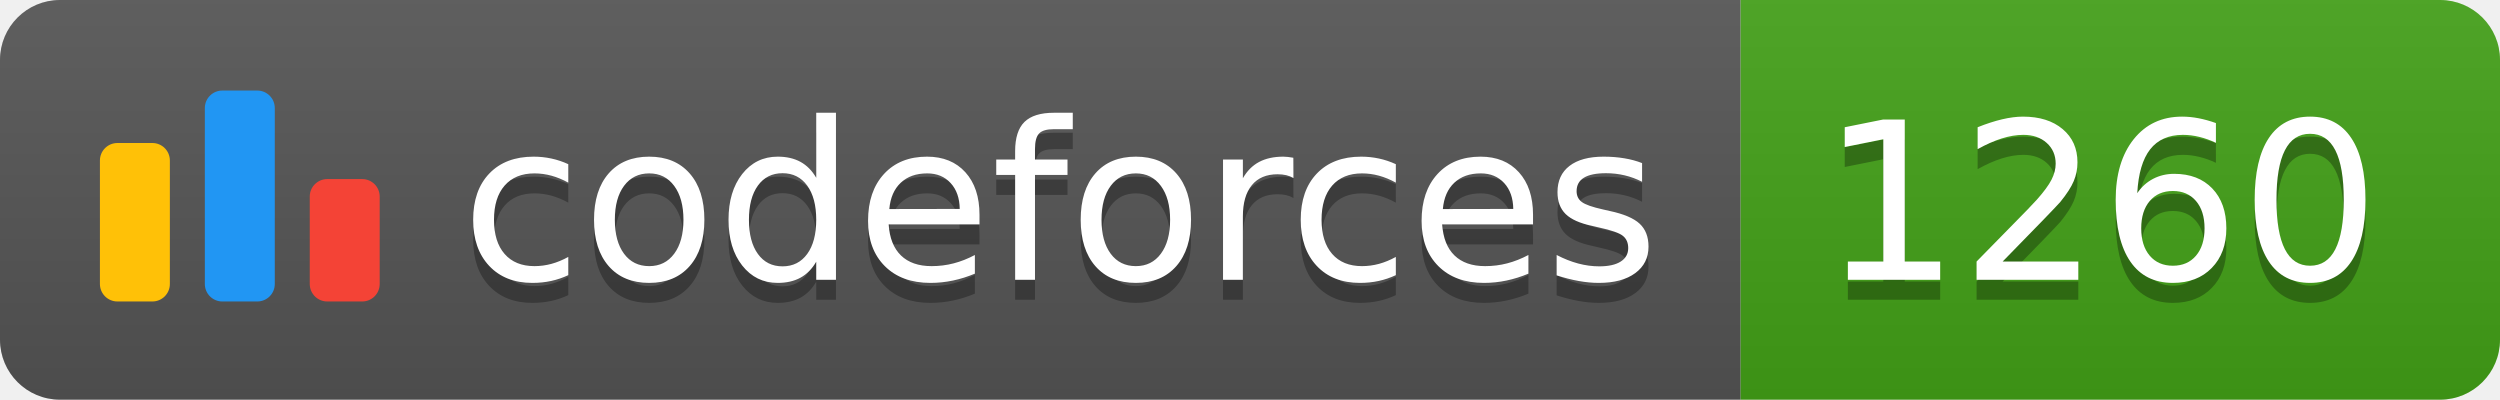
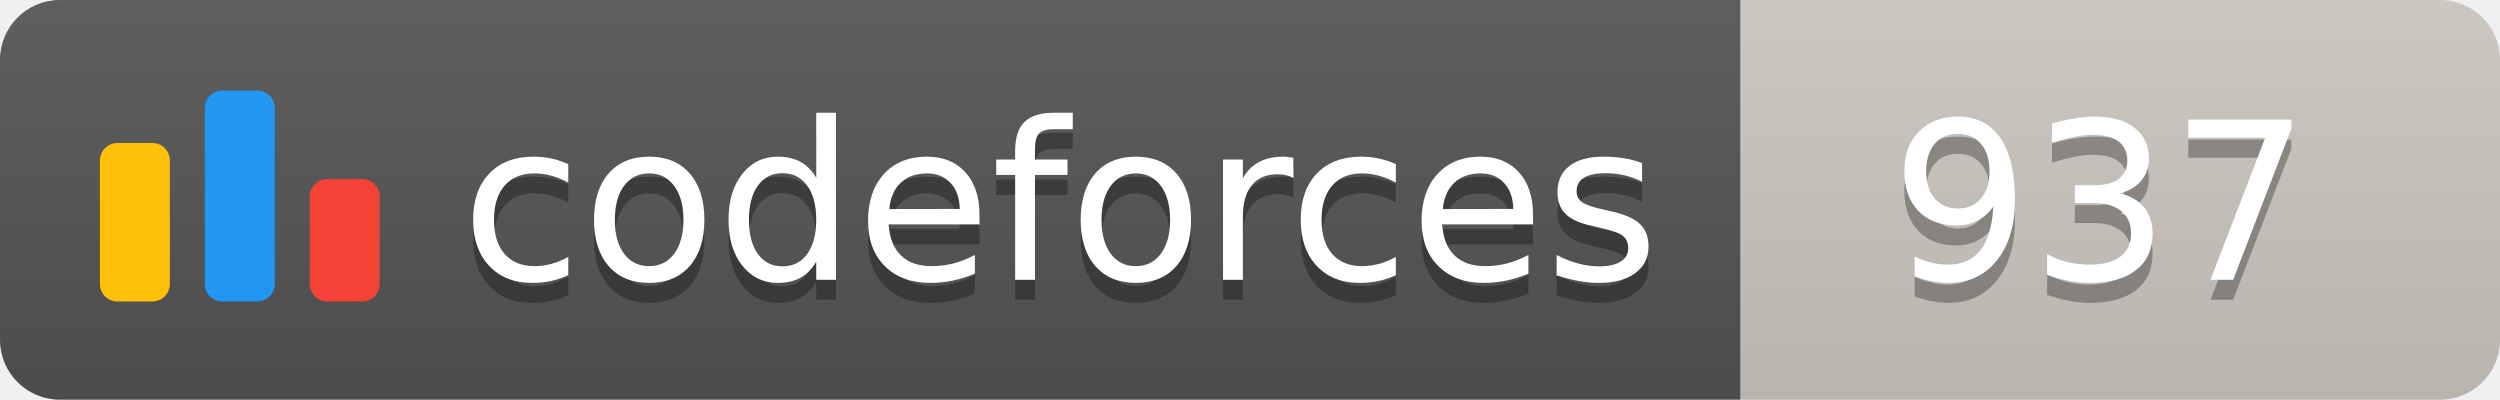
<svg xmlns="http://www.w3.org/2000/svg" width="125.1" height="20">
  <linearGradient id="smooth" x2="0" y2="100%">
    <stop offset="0" stop-color="#bbb" stop-opacity=".1" />
    <stop offset="1" stop-opacity=".1" />
  </linearGradient>
  <clipPath id="round">
    <rect width="125.1" height="20" rx="3" fill="#fff" />
  </clipPath>
  <g clip-path="url(#round)">
    <rect width="87.1" height="20" fill="#555" />
-     <rect x="87.1" width="38.0" height="20" fill="#43A217" />
+     <rect x="87.1" width="38.0" height="20" fill="#cec8c1" />
    <rect width="125.1" height="20" fill="url(#smooth)" />
  </g>
  <g fill="#fff" text-anchor="middle" font-family="DejaVu Sans,Verdana,Geneva,sans-serif" font-size="110">
    <svg x="5" y="3" class="logo" width="14" height="14" viewBox="0 0 32 25" fill="none">
      <rect y="6" width="8" height="18.125" rx="2" fill="#FFC107" />
      <rect x="24" y="10.125" width="8" height="14" rx="2" fill="#F44336" />
      <rect x="12" width="8" height="24.125" rx="2" fill="#2196F3" />
    </svg>
    <text x="530.5" y="150" fill="#010101" fill-opacity=".3" transform="scale(0.1)" textLength="601.0" lengthAdjust="spacing">codeforces
        </text>
    <text x="530.5" y="140" transform="scale(0.1)" textLength="601.0" lengthAdjust="spacing">codeforces</text>
-     <text x="1051.0" y="150" fill="#010101" fill-opacity=".3" transform="scale(0.1)" textLength="280.0" lengthAdjust="spacing">1260
+     <text x="1051.0" y="150" fill="#010101" fill-opacity=".3" transform="scale(0.1)" textLength="280.0" lengthAdjust="spacing">937
        </text>
-     <text x="1051.0" y="140" transform="scale(0.1)" textLength="280.0" lengthAdjust="spacing">1260</text>
+     <text x="1051.0" y="140" transform="scale(0.1)" textLength="280.0" lengthAdjust="spacing">937</text>
  </g>
</svg>
